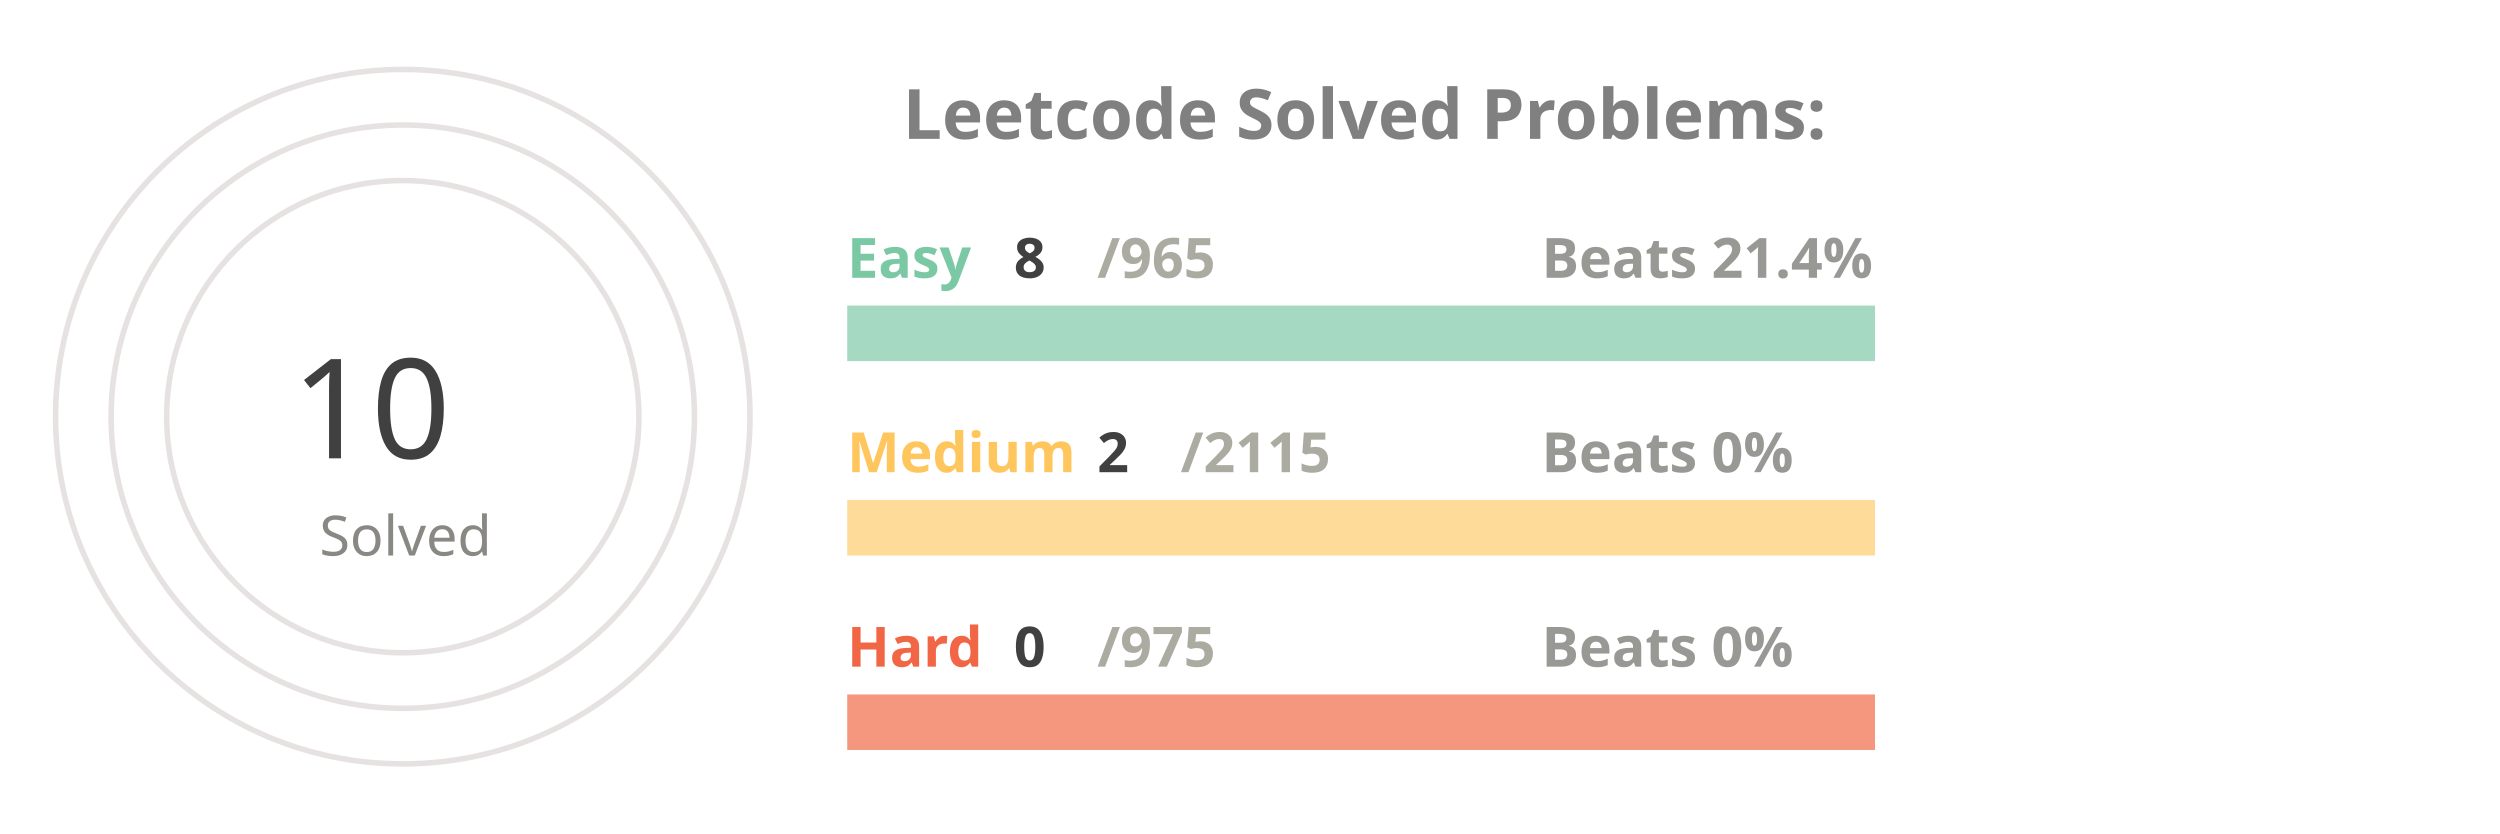
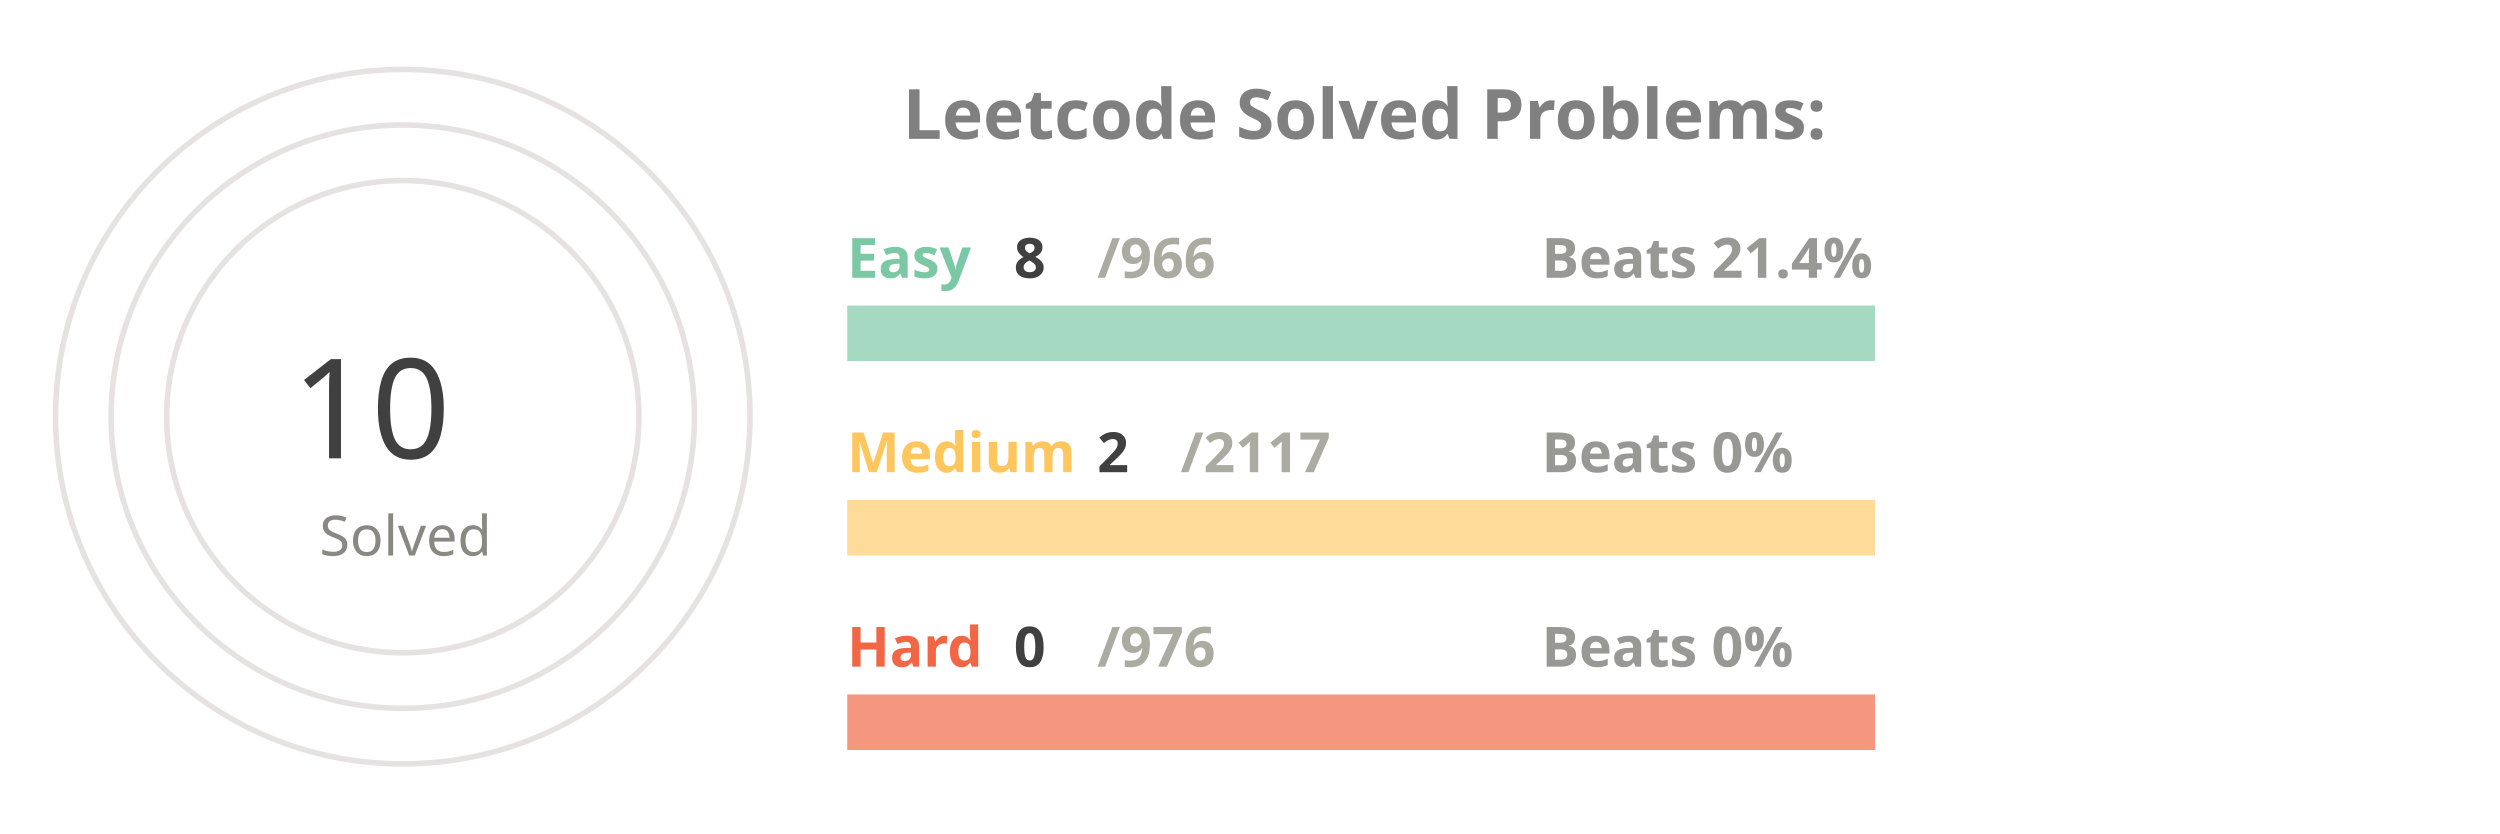
<svg xmlns="http://www.w3.org/2000/svg" viewBox="0 0 650 300" height="200px" width="600px">
  <style>
.label {
	font: bold 25px sans-serif;
	color: #404040;
	-webkit-text-stroke: 1px white;
  }
.name {
	font: bold 20px sans-serif;
	color: #404040;
  }

.line {
	stroke-dasharray: 1000;
	stroke-dashoffset: 1000;
	animation: dash 3.5s ease-in-out forwards;	
	animation-iteration-count: infinite;
	animation-direction: alternate-reverse;
}

.totalSum {
	font: 50px sans-serif;
}

.totalSumLabel {
	font: 20px sans-serif;
}

.path {
	stroke-dasharray: 1000;
	stroke-dashoffset: 1000;
	animation: dash 3.5s ease-in-out forwards;	
	animation-iteration-count: infinite;
	animation-direction: alternate-reverse;
}
  
@keyframes dash {
	to {
		stroke-dashoffset: 0;
	}
}

</style>
  <g stroke="#E6E2E1" fill="none" stroke-width="2">
    <circle cx="20" cy="150" r="125" />
    <circle cx="20" cy="150" r="105" />
    <circle cx="20" cy="150" r="85" />
  </g>
  <g fill="none" stroke-width="20">
    <line x1="180" y1="120" x2="550" y2="120" stroke="#a5d9c1" />
    <line x1="180" y1="190" x2="550" y2="190" stroke="#ffdb99" />
    <line x1="180" y1="260" x2="550" y2="260" stroke="#f5977f" />
  </g>
  <g fill="none" stroke-width="20" class="line">
    <line x1="180" y1="120" x2="183" y2="120" stroke="#7BC8A4" />
    <line x1="180" y1="190" x2="180" y2="190" stroke="#FFC65D" />
    <line x1="180" y1="260" x2="180" y2="260" stroke="#F16745" />
  </g>
  <g fill="none" stroke-width="20" stroke-linecap="round" class="path">
    <path d="M 20 25 A 125 125 45 0 1 20 25" stroke="#7BC8A4" />
    <path d="M 20 45 A 105 105 45 0 1 20 45" stroke="#FFC65D" />
    <path d="M 20 65 A 85 85 45 0 1 20 65" stroke="#F16745" />
  </g>
  <g class="name">
    <text x="180" y="100" fill="#7BC8A4">Easy</text>
    <text x="240" y="100" fill="#404040">8</text>
-     <text x="270" y="100" fill="#ABABA1">/965</text>
+     <text x="270" y="100" fill="#ABABA1">/966</text>
    <text x="430" y="100" fill="#989894">Beats 21.4%</text>
    <text x="180" y="170" fill="#FFC65D">Medium</text>
    <text x="270" y="170" fill="#404040">2</text>
-     <text x="300" y="170" fill="#ABABA1">/2115</text>
+     <text x="300" y="170" fill="#ABABA1">/2117</text>
    <text x="430" y="170" fill="#989894">Beats 0%</text>
    <text x="180" y="240" fill="#F16745">Hard</text>
    <text x="240" y="240" fill="#404040">0</text>
-     <text x="270" y="240" fill="#ABABA1">/975</text>
+     <text x="270" y="240" fill="#ABABA1">/976</text>
    <text x="430" y="240" fill="#989894">Beats 0%</text>
  </g>
  <g>
    <text x="-20" y="165" fill="#404040" class="totalSum">10</text>
    <text x="-10" y="200" fill="#8A8883" class="totalSumLabel">Solved</text>
  </g>
  <g class="label">
    <text x="200" y="50" fill="gray">Leetcode Solved Problems:</text>
  </g>
</svg>
